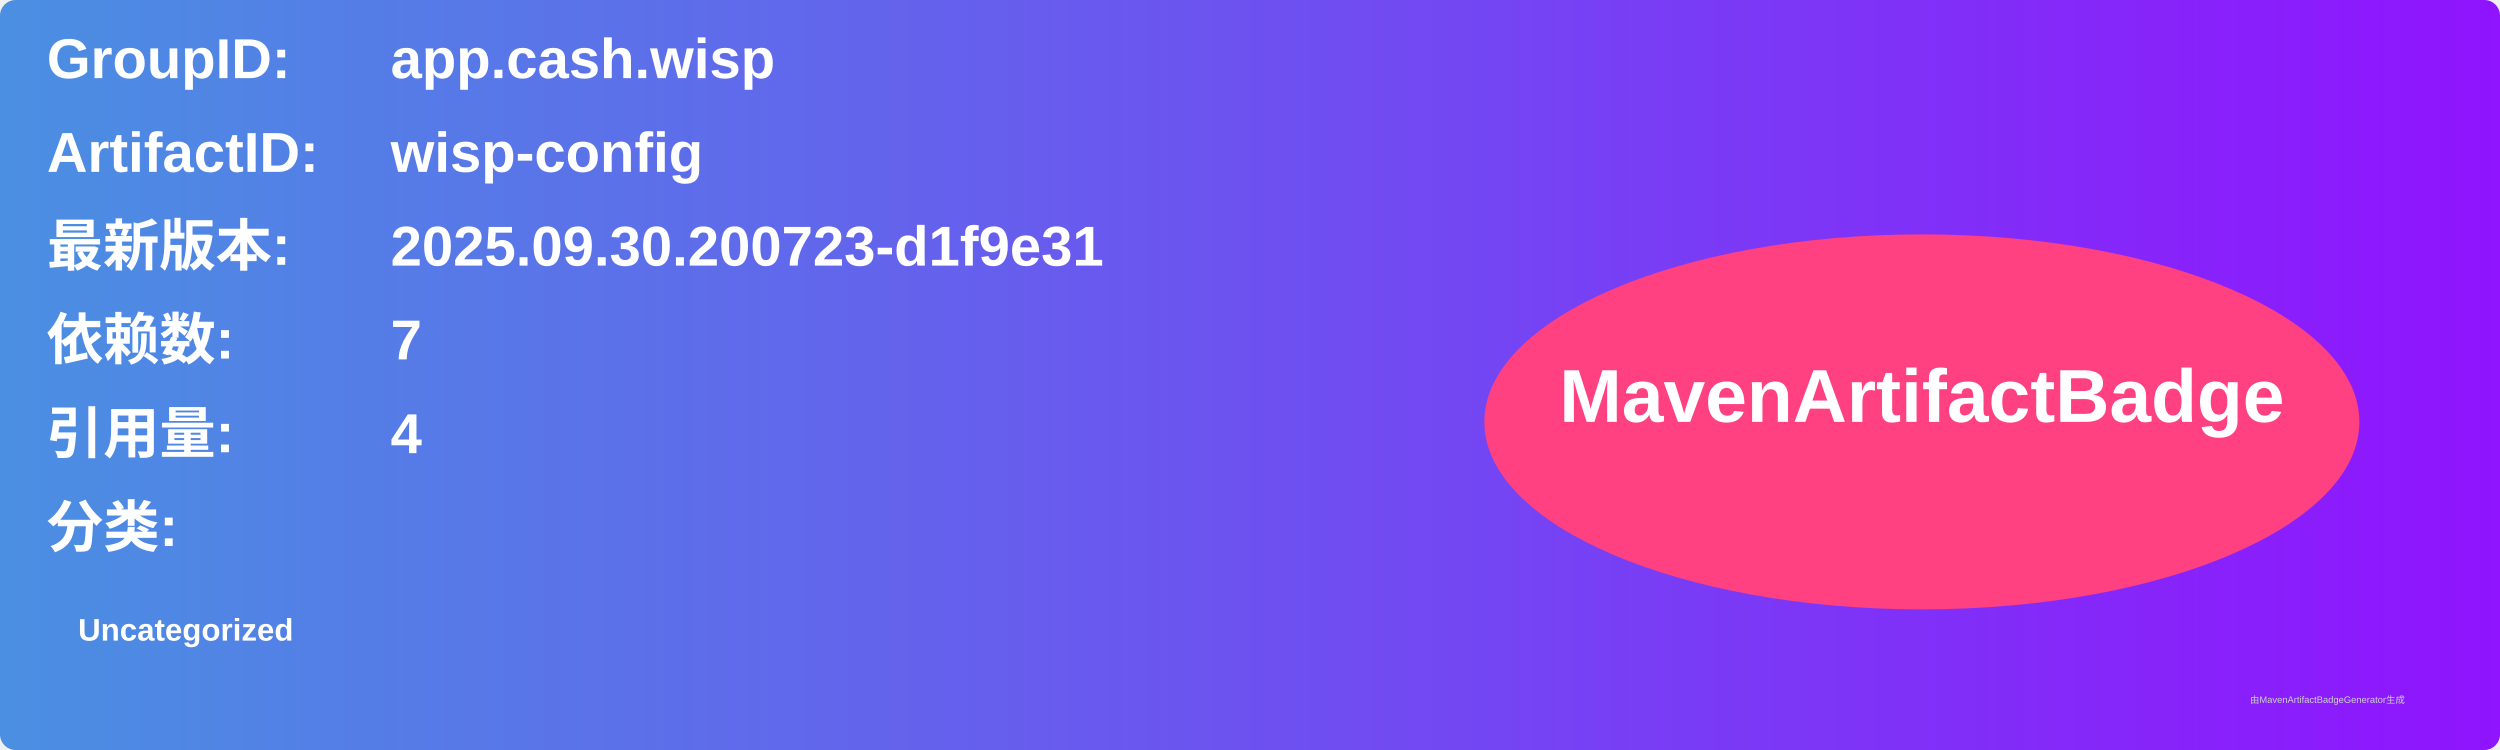
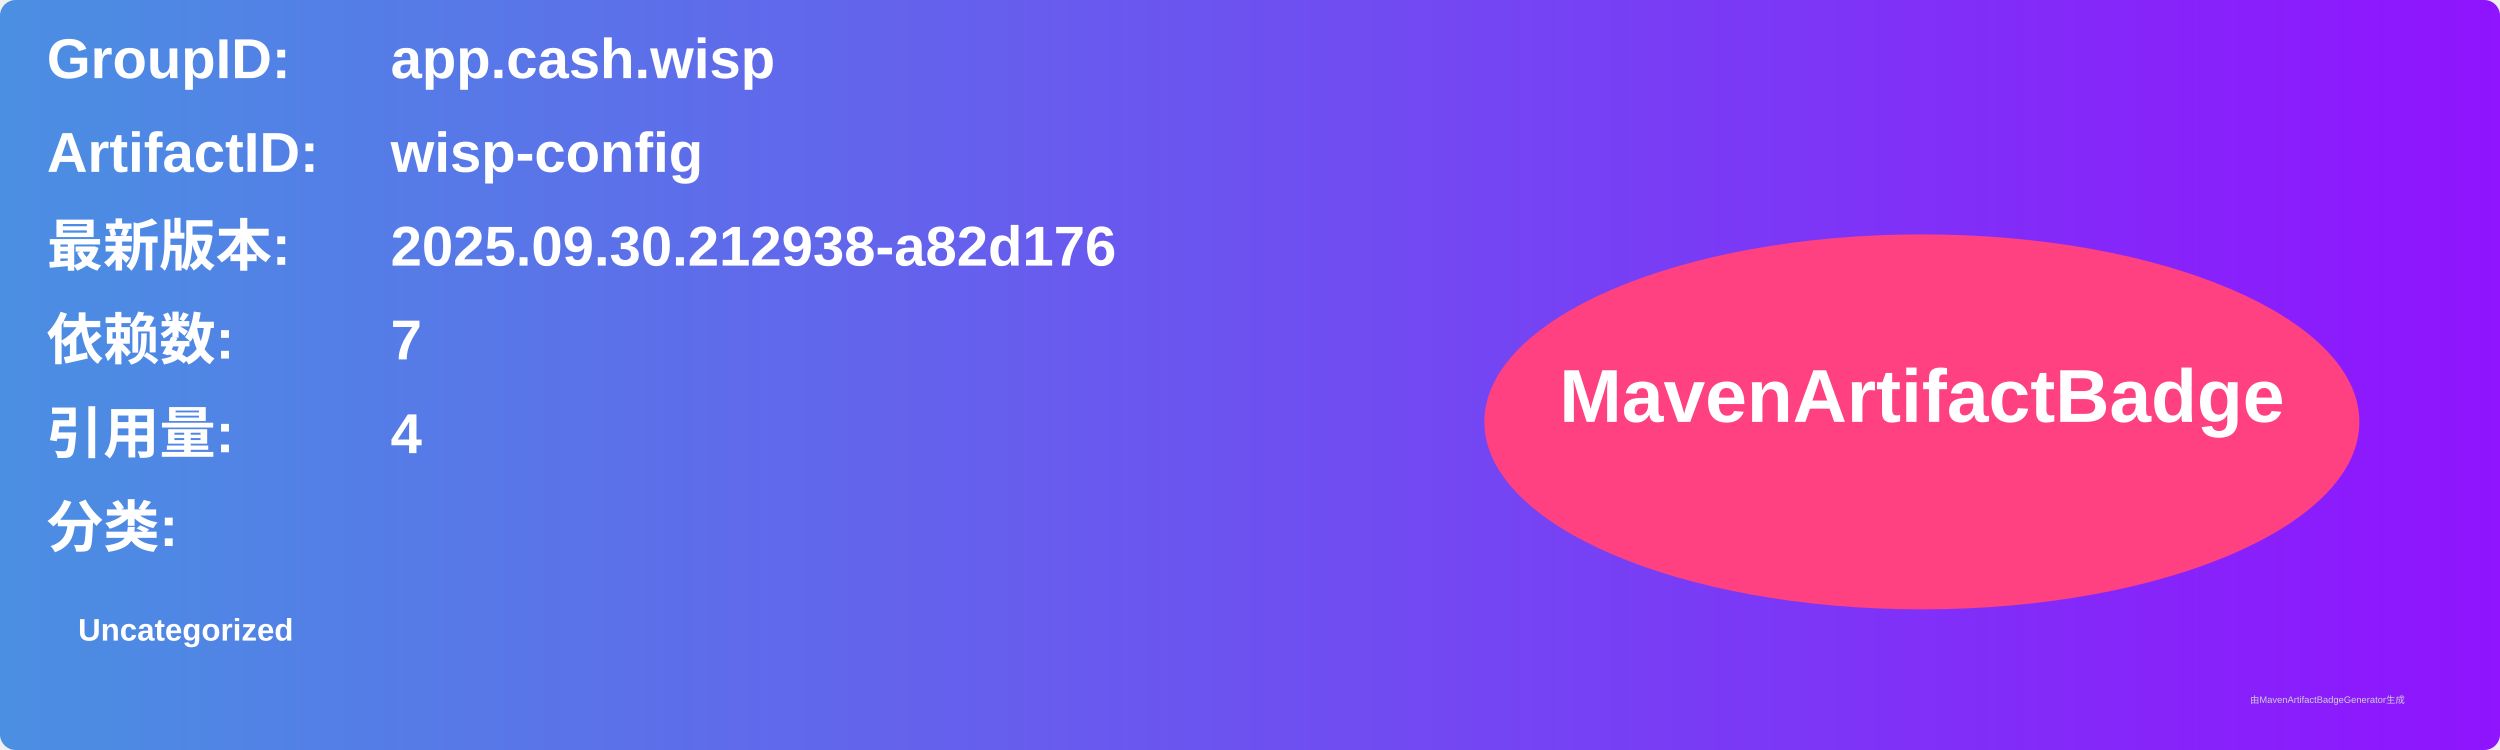
<svg xmlns="http://www.w3.org/2000/svg" width="800" height="240" viewBox="0 0 800 240">
  <linearGradient id="grad" x1="0%" y1="0%" x2="100%" y2="0%">
    <stop offset="0%" stop-color="#4a90e2" />
    <stop offset="100%" stop-color="#9013fe" />
  </linearGradient>
  <rect width="100%" height="100%" rx="5" ry="5" fill="url(#grad)" />
  <g transform="translate(15, 15)">
    <text x="0" y="10" font-family="Arial" font-size="18" fill="white" font-weight="bold" width="260">GroupID:</text>
    <text x="110" y="10" font-family="Arial" font-size="18" fill="white" font-weight="bold" width="460">app.cash.wisp</text>
    <text x="0" y="40" font-family="Arial" font-size="18" fill="white" font-weight="bold" width="260">ArtifactID:</text>
    <text x="110" y="40" font-family="Arial" font-size="18" fill="white" font-weight="bold" width="460">wisp-config</text>
    <text x="0" y="70" font-family="Arial" font-size="18" fill="white" font-weight="bold">最新版本:</text>
    <text x="110" y="70" font-family="Arial" font-size="18" fill="white" font-weight="bold">
-       <tspan font-weight="bold">2025.09.30.200723-d1f9e31</tspan>
+       <tspan font-weight="bold">2025.09.30.212938-a82d176</tspan>
    </text>
    <text x="0" y="100" font-family="Arial" font-size="18" fill="white" font-weight="bold">依赖数: </text>
    <text x="110" y="100" font-family="Arial" font-size="18" fill="white">
      <tspan font-weight="bold">7</tspan>
    </text>
    <text x="0" y="130" font-family="Arial" font-size="18" fill="white" font-weight="bold">引用量: </text>
    <text x="110" y="130" font-family="Arial" font-size="18" fill="white">
      <tspan font-weight="bold">4</tspan>
    </text>
    <text x="0" y="160" font-family="Arial" font-size="18" fill="white" font-weight="bold">分类:</text>
    <text x="10" y="190" font-family="Arial" font-size="10" fill="white">
      <tspan font-weight="bold">Uncategorized</tspan>
    </text>
    <ellipse cx="600" cy="120" rx="140" ry="60" fill="#ff4081" />
    <text x="600" y="120" text-anchor="middle" font-family="Arial" font-size="24" fill="white" font-weight="bold">MavenArtifactBadge</text>
  </g>
  <text x="720" y="225" font-family="Arial" font-size="3" fill="#d0d0d0">由MavenArtifactBadgeGenerator生成</text>
</svg>
